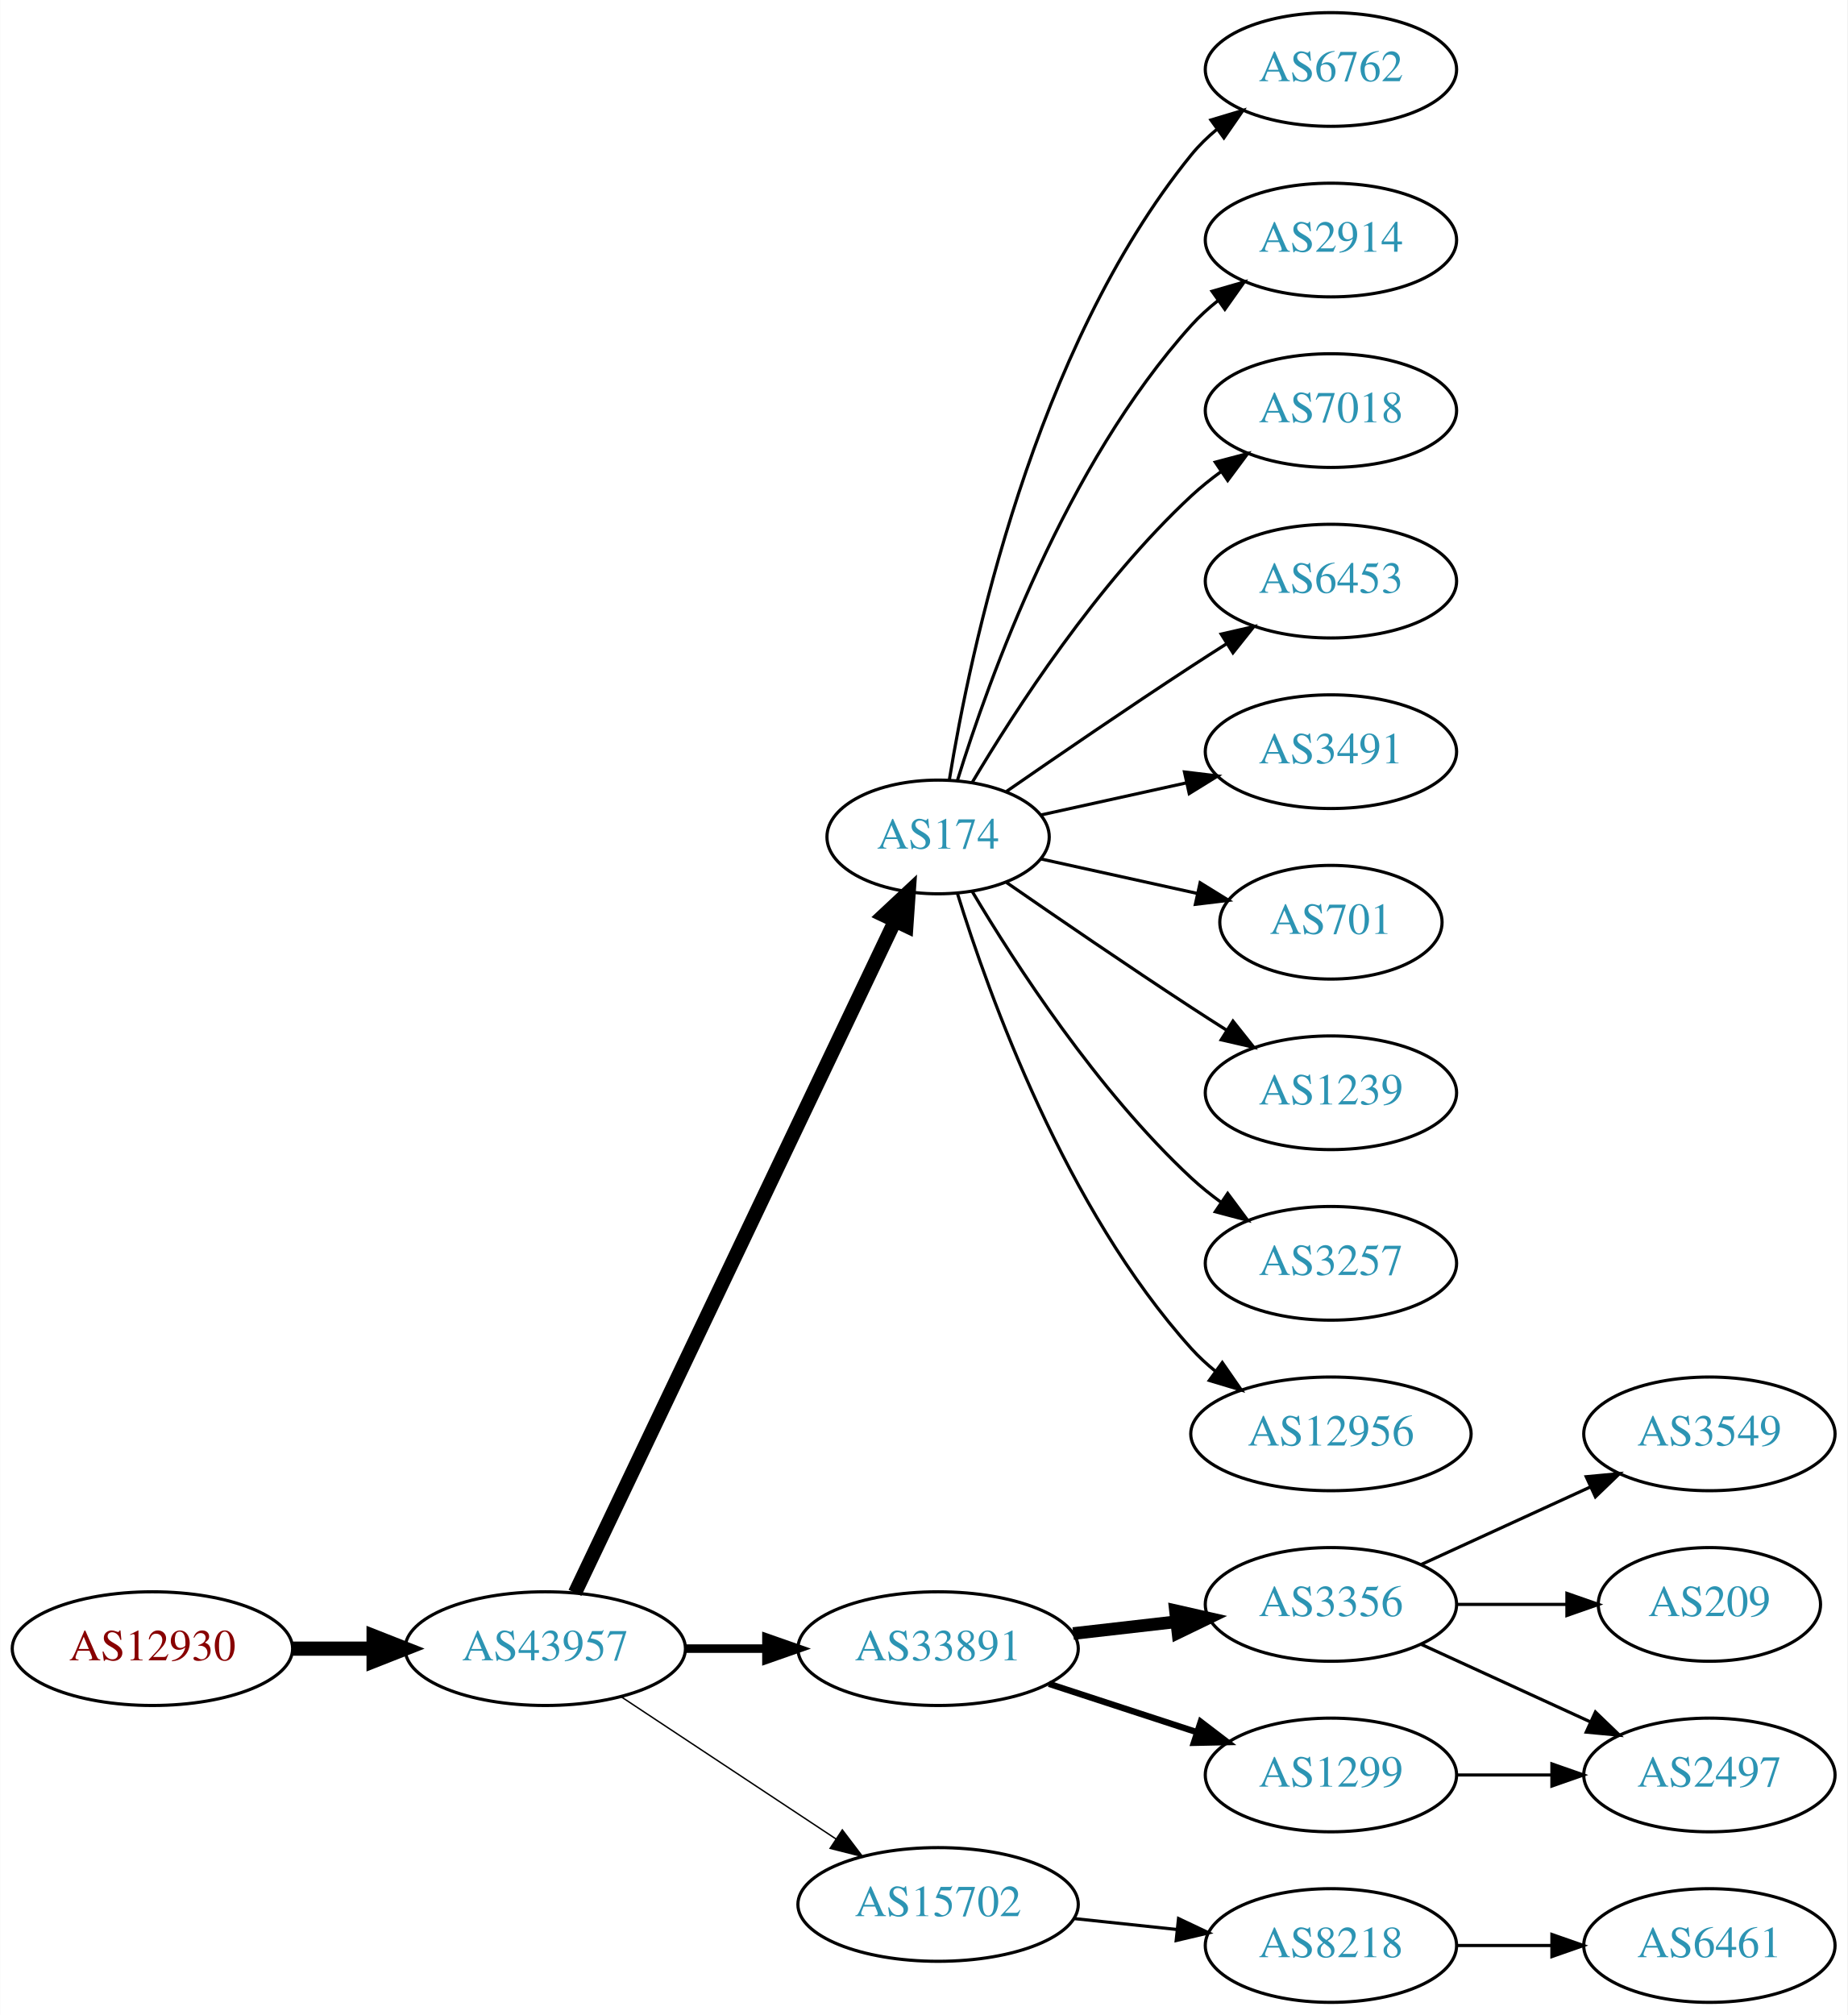
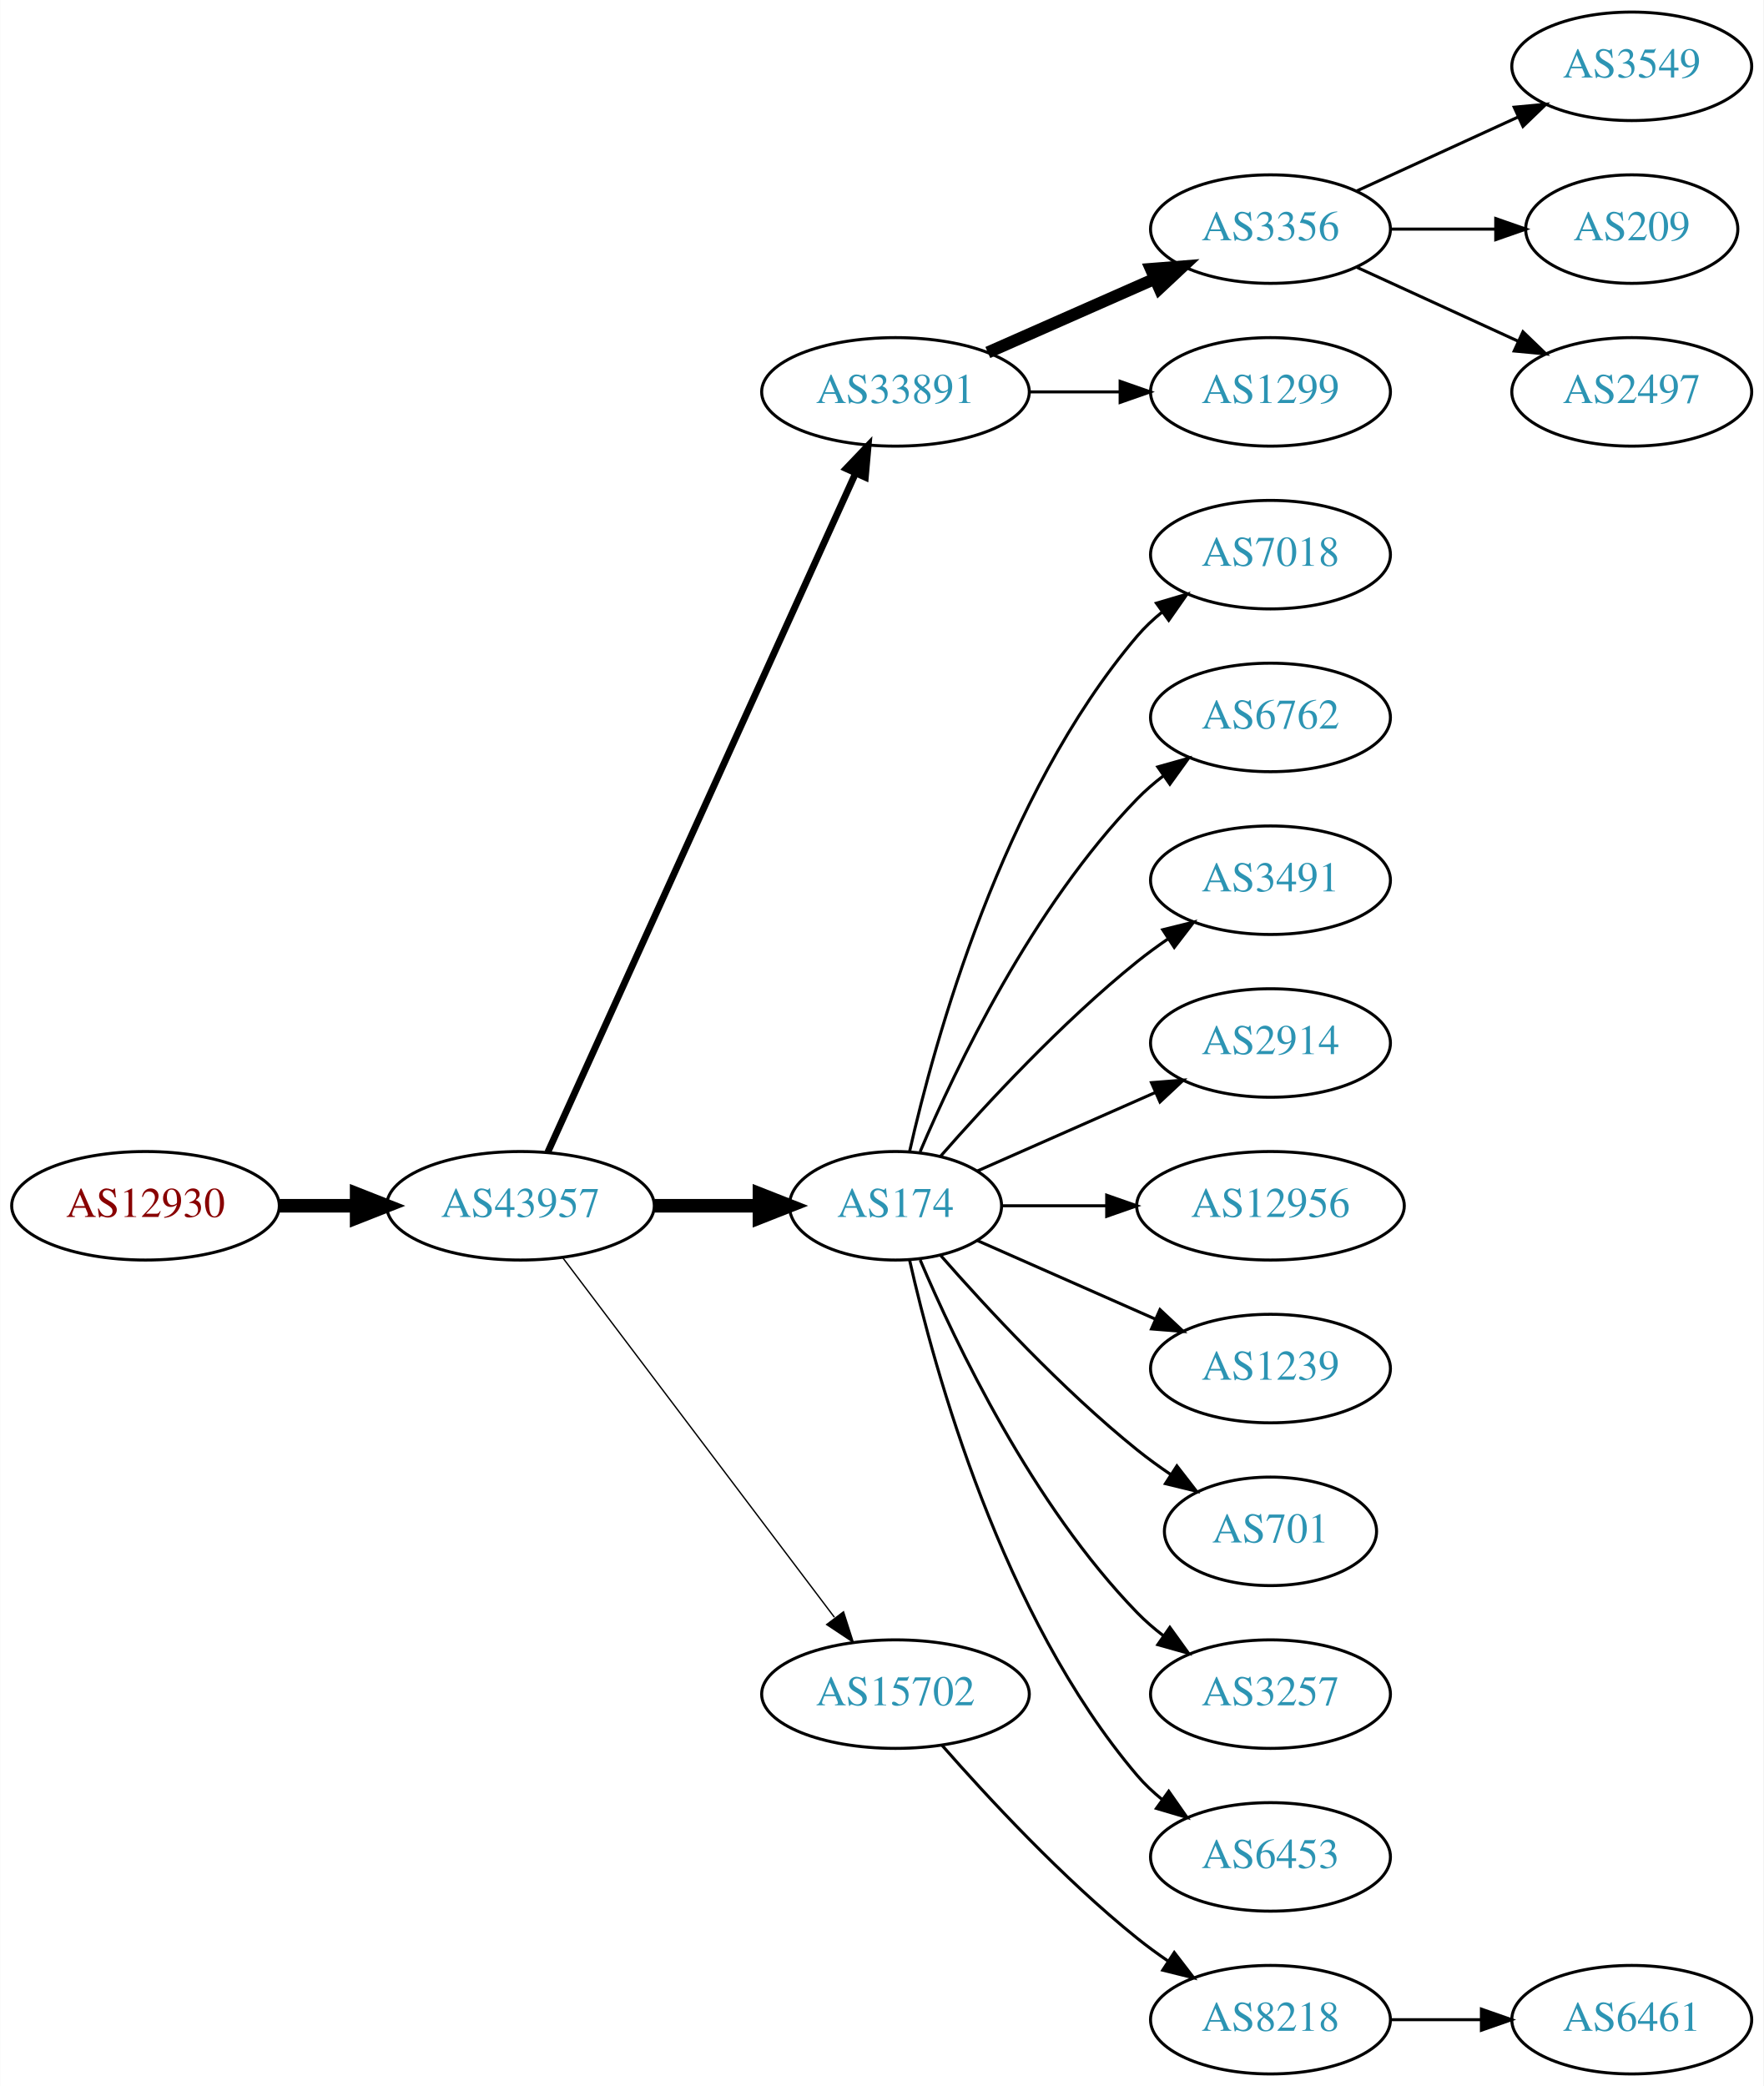
- <svg xmlns="http://www.w3.org/2000/svg" xmlns:xlink="http://www.w3.org/1999/xlink" width="585pt" height="638pt" viewBox="0.00 0.00 584.86 638.00">
-   <g id="graph0" class="graph" transform="scale(1 1) rotate(0) translate(4 634)">
-     <polygon fill="white" stroke="none" points="-4,4 -4,-634 580.862,-634 580.862,4 -4,4" />
+ <svg xmlns="http://www.w3.org/2000/svg" xmlns:xlink="http://www.w3.org/1999/xlink" width="585pt" height="692pt" viewBox="0.00 0.00 584.86 692.00">
+   <g id="graph0" class="graph" transform="scale(1 1) rotate(0) translate(4 688)">
+     <polygon fill="white" stroke="none" points="-4,4 -4,-688 580.862,-688 580.862,4 -4,4" />
    <g id="node1" class="node">
      <g id="a_node1">
        <a xlink:href="/asn/12930" xlink:title="AS12930 ~ card complete Service Bank AG [AT]">
-           <ellipse fill="#ffffff" stroke="black" cx="44.196" cy="-112" rx="44.393" ry="18" />
-           <text text-anchor="middle" x="44.196" y="-108.3" font-family="Times,serif" font-size="14.00" fill="#880000">AS12930</text>
+           <ellipse fill="#ffffff" stroke="black" cx="44.196" cy="-288" rx="44.393" ry="18" />
+           <text text-anchor="middle" x="44.196" y="-284.3" font-family="Times,serif" font-size="14.00" fill="#880000">AS12930</text>
        </a>
      </g>
    </g>
    <g id="node2" class="node">
      <g id="a_node2">
        <a xlink:href="/asn/43957" xlink:title="AS43957 ~ WNT Telecommunication GmbH [AT]">
-           <ellipse fill="#ffffff" stroke="black" cx="168.588" cy="-112" rx="44.393" ry="18" />
-           <text text-anchor="middle" x="168.588" y="-108.3" font-family="Times,serif" font-size="14.00" fill="#2c94b3">AS43957</text>
+           <ellipse fill="#ffffff" stroke="black" cx="168.588" cy="-288" rx="44.393" ry="18" />
+           <text text-anchor="middle" x="168.588" y="-284.3" font-family="Times,serif" font-size="14.00" fill="#2c94b3">AS43957</text>
        </a>
      </g>
    </g>
    <g id="edge1" class="edge">
-       <path fill="none" stroke="black" stroke-width="4.5" d="M88.692,-112C96.898,-112 105.569,-112 114.041,-112" />
-       <polygon fill="black" stroke="black" stroke-width="4.5" points="114.233,-115.938 124.233,-112 114.233,-108.063 114.233,-115.938" />
+       <path fill="none" stroke="black" stroke-width="4.5" d="M88.692,-288C96.898,-288 105.569,-288 114.041,-288" />
+       <polygon fill="black" stroke="black" stroke-width="4.5" points="114.233,-291.938 124.233,-288 114.233,-284.063 114.233,-291.938" />
    </g>
    <g id="node3" class="node">
      <g id="a_node3">
-         <a xlink:href="/asn/174" xlink:title="AS174 ~ Cogent Communications [US]">
-           <ellipse fill="#ffffff" stroke="black" cx="292.98" cy="-369" rx="35.194" ry="18" />
-           <text text-anchor="middle" x="292.98" y="-365.3" font-family="Times,serif" font-size="14.00" fill="#2c94b3">AS174</text>
+         <a xlink:href="/asn/33891" xlink:title="AS33891 ~ CORE-BACKBONE GMBH GLOBAL NETWORK [DE]">
+           <ellipse fill="#ffffff" stroke="black" cx="292.98" cy="-558" rx="44.393" ry="18" />
+           <text text-anchor="middle" x="292.98" y="-554.3" font-family="Times,serif" font-size="14.00" fill="#2c94b3">AS33891</text>
        </a>
      </g>
    </g>
    <g id="edge2" class="edge">
-       <path fill="none" stroke="black" stroke-width="4.5" d="M178.001,-129.665C199.101,-173.97 254.365,-290.014 279.369,-342.519" />
-       <polygon fill="black" stroke="black" stroke-width="4.5" points="275.816,-344.216 283.671,-351.552 282.926,-340.83 275.816,-344.216" />
+       <path fill="none" stroke="black" stroke-width="2.25" d="M177.619,-305.715C198.539,-351.867 254.822,-476.028 279.778,-531.082" />
+       <polygon fill="black" stroke="black" stroke-width="2.25" points="276.604,-532.556 283.92,-540.219 282.979,-529.666 276.604,-532.556" />
    </g>
    <g id="node4" class="node">
      <g id="a_node4">
-         <a xlink:href="/asn/33891" xlink:title="AS33891 ~ CORE-BACKBONE GMBH GLOBAL NETWORK [DE]">
-           <ellipse fill="#ffffff" stroke="black" cx="292.98" cy="-112" rx="44.393" ry="18" />
-           <text text-anchor="middle" x="292.98" y="-108.3" font-family="Times,serif" font-size="14.00" fill="#2c94b3">AS33891</text>
+         <a xlink:href="/asn/174" xlink:title="AS174 ~ Cogent Communications [US]">
+           <ellipse fill="#ffffff" stroke="black" cx="292.98" cy="-288" rx="35.194" ry="18" />
+           <text text-anchor="middle" x="292.98" y="-284.3" font-family="Times,serif" font-size="14.00" fill="#2c94b3">AS174</text>
        </a>
      </g>
    </g>
    <g id="edge3" class="edge">
-       <path fill="none" stroke="black" stroke-width="2.7" d="M213.084,-112C221.29,-112 229.961,-112 238.434,-112" />
-       <polygon fill="black" stroke="black" stroke-width="2.7" points="238.625,-115.5 248.625,-112 238.625,-108.5 238.625,-115.5" />
+       <path fill="none" stroke="black" stroke-width="4.5" d="M213.084,-288C224.341,-288 236.473,-288 247.767,-288" />
+       <polygon fill="black" stroke="black" stroke-width="4.5" points="247.854,-291.938 257.854,-288 247.854,-284.063 247.854,-291.938" />
    </g>
    <g id="node5" class="node">
      <g id="a_node5">
        <a xlink:href="/asn/15702" xlink:title="AS15702 ~ Onstage Online GmbH [AT]">
-           <ellipse fill="#ffffff" stroke="black" cx="292.98" cy="-31" rx="44.393" ry="18" />
-           <text text-anchor="middle" x="292.98" y="-27.3" font-family="Times,serif" font-size="14.00" fill="#2c94b3">AS15702</text>
+           <ellipse fill="#ffffff" stroke="black" cx="292.98" cy="-126" rx="44.393" ry="18" />
+           <text text-anchor="middle" x="292.98" y="-122.3" font-family="Times,serif" font-size="14.00" fill="#2c94b3">AS15702</text>
        </a>
      </g>
    </g>
    <g id="edge4" class="edge">
-       <path fill="none" stroke="black" stroke-width="0.45" d="M192.609,-96.764C211.841,-84.037 239.449,-65.766 260.686,-51.711" />
-       <polygon fill="black" stroke="black" stroke-width="0.45" points="262.655,-54.605 269.063,-46.167 258.792,-48.767 262.655,-54.605" />
+       <path fill="none" stroke="black" stroke-width="0.45" d="M182.686,-270.663C204.311,-242.04 247.582,-184.767 272.705,-151.514" />
+       <polygon fill="black" stroke="black" stroke-width="0.45" points="275.741,-153.301 278.976,-143.212 270.156,-149.081 275.741,-153.301" />
    </g>
    <g id="node6" class="node">
      <g id="a_node6">
-         <a xlink:href="/asn/6762" xlink:title="AS6762 ~ TELECOM ITALIA SPARKLE S.p.A. [IT]">
+         <a xlink:href="/asn/3356" xlink:title="AS3356 ~ Level 3 Parent, LLC [US]">
          <ellipse fill="#ffffff" stroke="black" cx="417.373" cy="-612" rx="39.794" ry="18" />
-           <text text-anchor="middle" x="417.373" y="-608.3" font-family="Times,serif" font-size="14.00" fill="#2c94b3">AS6762</text>
+           <text text-anchor="middle" x="417.373" y="-608.3" font-family="Times,serif" font-size="14.00" fill="#2c94b3">AS3356</text>
        </a>
      </g>
    </g>
    <g id="edge5" class="edge">
-       <path fill="none" stroke="black" d="M296.561,-387.178C303.016,-426.997 323.088,-523.286 373.176,-585 375.545,-587.918 378.318,-590.612 381.295,-593.075" />
-       <polygon fill="black" stroke="black" points="379.371,-596.003 389.517,-599.052 383.486,-590.341 379.371,-596.003" />
+       <path fill="none" stroke="black" stroke-width="4" d="M323.608,-571.072C340.203,-578.393 361.062,-587.597 378.795,-595.421" />
+       <polygon fill="black" stroke="black" stroke-width="4" points="377.717,-598.77 388.279,-599.605 380.543,-592.366 377.717,-598.77" />
    </g>
    <g id="node7" class="node">
      <g id="a_node7">
-         <a xlink:href="/asn/2914" xlink:title="AS2914 ~ NTT America, Inc. [US]">
+         <a xlink:href="/asn/1299" xlink:title="AS1299 ~ Telia Carrier [EU]">
          <ellipse fill="#ffffff" stroke="black" cx="417.373" cy="-558" rx="39.794" ry="18" />
-           <text text-anchor="middle" x="417.373" y="-554.3" font-family="Times,serif" font-size="14.00" fill="#2c94b3">AS2914</text>
+           <text text-anchor="middle" x="417.373" y="-554.3" font-family="Times,serif" font-size="14.00" fill="#2c94b3">AS1299</text>
        </a>
      </g>
    </g>
    <g id="edge6" class="edge">
-       <path fill="none" stroke="black" d="M299.118,-386.94C309.021,-418.979 333.359,-486.812 373.176,-531 375.693,-533.792 378.564,-536.401 381.603,-538.812" />
-       <polygon fill="black" stroke="black" points="379.732,-541.776 389.911,-544.715 383.786,-536.07 379.732,-541.776" />
-     </g>
-     <g id="node8" class="node">
-       <g id="a_node8">
+       <path fill="none" stroke="black" d="M337.476,-558C347.165,-558 357.502,-558 367.394,-558" />
+       <polygon fill="black" stroke="black" points="367.497,-561.5 377.497,-558 367.497,-554.5 367.497,-561.5" />
+     </g>
+     <g id="node11" class="node">
+       <g id="a_node11">
        <a xlink:href="/asn/7018" xlink:title="AS7018 ~ AT&amp;T Services, Inc. [US]">
          <ellipse fill="#ffffff" stroke="black" cx="417.373" cy="-504" rx="39.794" ry="18" />
          <text text-anchor="middle" x="417.373" y="-500.3" font-family="Times,serif" font-size="14.00" fill="#2c94b3">AS7018</text>
        </a>
      </g>
    </g>
-     <g id="edge7" class="edge">
-       <path fill="none" stroke="black" d="M303.793,-386.279C317.299,-409.011 343.359,-449.314 373.176,-477 376.083,-479.699 379.296,-482.28 382.62,-484.703" />
-       <polygon fill="black" stroke="black" points="380.755,-487.667 390.998,-490.375 384.679,-481.87 380.755,-487.667" />
-     </g>
-     <g id="node9" class="node">
-       <g id="a_node9">
-         <a xlink:href="/asn/6453" xlink:title="AS6453 ~ TATA COMMUNICATIONS (AMERICA) INC [US]">
+     <g id="edge10" class="edge">
+       <path fill="none" stroke="black" d="M297.674,-306.075C305.814,-342.148 328.247,-424.14 373.176,-477 375.611,-479.864 378.427,-482.521 381.432,-484.961" />
+       <polygon fill="black" stroke="black" points="379.531,-487.905 389.692,-490.906 383.62,-482.224 379.531,-487.905" />
+     </g>
+     <g id="node12" class="node">
+       <g id="a_node12">
+         <a xlink:href="/asn/6762" xlink:title="AS6762 ~ TELECOM ITALIA SPARKLE S.p.A. [IT]">
          <ellipse fill="#ffffff" stroke="black" cx="417.373" cy="-450" rx="39.794" ry="18" />
-           <text text-anchor="middle" x="417.373" y="-446.3" font-family="Times,serif" font-size="14.00" fill="#2c94b3">AS6453</text>
-         </a>
-       </g>
-     </g>
-     <g id="edge8" class="edge">
-       <path fill="none" stroke="black" d="M314.671,-383.44C330.563,-394.449 353.113,-409.897 373.176,-423 376.758,-425.339 380.529,-427.759 384.289,-430.144" />
-       <polygon fill="black" stroke="black" points="382.623,-433.231 392.95,-435.596 386.352,-427.307 382.623,-433.231" />
-     </g>
-     <g id="node10" class="node">
-       <g id="a_node10">
+           <text text-anchor="middle" x="417.373" y="-446.3" font-family="Times,serif" font-size="14.00" fill="#2c94b3">AS6762</text>
+         </a>
+       </g>
+     </g>
+     <g id="edge11" class="edge">
+       <path fill="none" stroke="black" d="M301.171,-305.975C312.938,-333.682 338.512,-387.348 373.176,-423 375.797,-425.695 378.737,-428.239 381.82,-430.608" />
+       <polygon fill="black" stroke="black" points="379.986,-433.597 390.189,-436.455 383.995,-427.859 379.986,-433.597" />
+     </g>
+     <g id="node13" class="node">
+       <g id="a_node13">
        <a xlink:href="/asn/3491" xlink:title="AS3491 ~ PCCW Global, Inc. [US]">
          <ellipse fill="#ffffff" stroke="black" cx="417.373" cy="-396" rx="39.794" ry="18" />
          <text text-anchor="middle" x="417.373" y="-392.3" font-family="Times,serif" font-size="14.00" fill="#2c94b3">AS3491</text>
        </a>
      </g>
    </g>
-     <g id="edge9" class="edge">
-       <path fill="none" stroke="black" d="M325.499,-375.953C339.56,-379.055 356.378,-382.765 371.702,-386.146" />
-       <polygon fill="black" stroke="black" points="370.993,-389.573 381.512,-388.31 372.501,-382.738 370.993,-389.573" />
-     </g>
-     <g id="node11" class="node">
-       <g id="a_node11">
-         <a xlink:href="/asn/701" xlink:title="AS701 ~ UUNET [US]">
-           <ellipse fill="#ffffff" stroke="black" cx="417.373" cy="-342" rx="35.194" ry="18" />
-           <text text-anchor="middle" x="417.373" y="-338.3" font-family="Times,serif" font-size="14.00" fill="#2c94b3">AS701</text>
-         </a>
-       </g>
-     </g>
-     <g id="edge10" class="edge">
-       <path fill="none" stroke="black" d="M325.499,-362.047C340.632,-358.708 358.96,-354.665 375.18,-351.087" />
-       <polygon fill="black" stroke="black" points="375.949,-354.502 384.96,-348.93 374.441,-347.666 375.949,-354.502" />
-     </g>
-     <g id="node12" class="node">
-       <g id="a_node12">
-         <a xlink:href="/asn/1239" xlink:title="AS1239 ~ Sprint [US]">
-           <ellipse fill="#ffffff" stroke="black" cx="417.373" cy="-288" rx="39.794" ry="18" />
-           <text text-anchor="middle" x="417.373" y="-284.3" font-family="Times,serif" font-size="14.00" fill="#2c94b3">AS1239</text>
-         </a>
-       </g>
-     </g>
-     <g id="edge11" class="edge">
-       <path fill="none" stroke="black" d="M314.671,-354.56C330.563,-343.551 353.113,-328.103 373.176,-315 376.758,-312.661 380.529,-310.241 384.289,-307.856" />
-       <polygon fill="black" stroke="black" points="386.352,-310.693 392.95,-302.404 382.623,-304.769 386.352,-310.693" />
-     </g>
-     <g id="node13" class="node">
-       <g id="a_node13">
-         <a xlink:href="/asn/3257" xlink:title="AS3257 ~ GTT [DE]">
-           <ellipse fill="#ffffff" stroke="black" cx="417.373" cy="-234" rx="39.794" ry="18" />
-           <text text-anchor="middle" x="417.373" y="-230.3" font-family="Times,serif" font-size="14.00" fill="#2c94b3">AS3257</text>
-         </a>
-       </g>
-     </g>
    <g id="edge12" class="edge">
-       <path fill="none" stroke="black" d="M303.793,-351.721C317.299,-328.989 343.359,-288.686 373.176,-261 376.083,-258.301 379.296,-255.72 382.62,-253.297" />
-       <polygon fill="black" stroke="black" points="384.679,-256.13 390.998,-247.625 380.755,-250.333 384.679,-256.13" />
+       <path fill="none" stroke="black" d="M307.854,-304.345C322.924,-321.559 348.202,-348.901 373.176,-369 376.432,-371.62 379.957,-374.192 383.542,-376.646" />
+       <polygon fill="black" stroke="black" points="381.629,-379.577 391.914,-382.121 385.46,-373.719 381.629,-379.577" />
    </g>
    <g id="node14" class="node">
      <g id="a_node14">
-         <a xlink:href="/asn/12956" xlink:title="AS12956 ~ TELXIUS [ES]">
-           <ellipse fill="#ffffff" stroke="black" cx="417.373" cy="-180" rx="44.393" ry="18" />
-           <text text-anchor="middle" x="417.373" y="-176.3" font-family="Times,serif" font-size="14.00" fill="#2c94b3">AS12956</text>
+         <a xlink:href="/asn/2914" xlink:title="AS2914 ~ NTT America, Inc. [US]">
+           <ellipse fill="#ffffff" stroke="black" cx="417.373" cy="-342" rx="39.794" ry="18" />
+           <text text-anchor="middle" x="417.373" y="-338.3" font-family="Times,serif" font-size="14.00" fill="#2c94b3">AS2914</text>
        </a>
      </g>
    </g>
    <g id="edge13" class="edge">
-       <path fill="none" stroke="black" d="M299.118,-351.06C309.021,-319.021 333.359,-251.188 373.176,-207 375.496,-204.425 378.118,-202.006 380.895,-199.756" />
-       <polygon fill="black" stroke="black" points="382.971,-202.574 389.01,-193.868 378.861,-196.908 382.971,-202.574" />
+       <path fill="none" stroke="black" d="M320.237,-299.584C337.422,-307.167 360.135,-317.188 379.17,-325.586" />
+       <polygon fill="black" stroke="black" points="377.896,-328.849 388.458,-329.684 380.721,-322.445 377.896,-328.849" />
    </g>
    <g id="node15" class="node">
      <g id="a_node15">
-         <a xlink:href="/asn/3356" xlink:title="AS3356 ~ Level 3 Parent, LLC [US]">
-           <ellipse fill="#ffffff" stroke="black" cx="417.373" cy="-126" rx="39.794" ry="18" />
-           <text text-anchor="middle" x="417.373" y="-122.3" font-family="Times,serif" font-size="14.00" fill="#2c94b3">AS3356</text>
+         <a xlink:href="/asn/12956" xlink:title="AS12956 ~ TELXIUS [ES]">
+           <ellipse fill="#ffffff" stroke="black" cx="417.373" cy="-288" rx="44.393" ry="18" />
+           <text text-anchor="middle" x="417.373" y="-284.3" font-family="Times,serif" font-size="14.00" fill="#2c94b3">AS12956</text>
        </a>
      </g>
    </g>
    <g id="edge14" class="edge">
-       <path fill="none" stroke="black" stroke-width="4" d="M335.759,-116.779C346.254,-117.979 357.6,-119.277 368.373,-120.51" />
-       <polygon fill="black" stroke="black" stroke-width="4" points="368.147,-124.006 378.48,-121.666 368.942,-117.052 368.147,-124.006" />
+       <path fill="none" stroke="black" d="M328.399,-288C339.117,-288 351.201,-288 362.901,-288" />
+       <polygon fill="black" stroke="black" points="363.041,-291.5 373.041,-288 363.041,-284.5 363.041,-291.5" />
    </g>
    <g id="node16" class="node">
      <g id="a_node16">
-         <a xlink:href="/asn/1299" xlink:title="AS1299 ~ Telia Carrier [EU]">
-           <ellipse fill="#ffffff" stroke="black" cx="417.373" cy="-72" rx="39.794" ry="18" />
-           <text text-anchor="middle" x="417.373" y="-68.3" font-family="Times,serif" font-size="14.00" fill="#2c94b3">AS1299</text>
+         <a xlink:href="/asn/1239" xlink:title="AS1239 ~ Sprint [US]">
+           <ellipse fill="#ffffff" stroke="black" cx="417.373" cy="-234" rx="39.794" ry="18" />
+           <text text-anchor="middle" x="417.373" y="-230.3" font-family="Times,serif" font-size="14.00" fill="#2c94b3">AS1239</text>
        </a>
      </g>
    </g>
    <g id="edge15" class="edge">
-       <path fill="none" stroke="black" stroke-width="2" d="M328.073,-100.858C342.579,-96.117 359.631,-90.544 374.862,-85.567" />
-       <polygon fill="black" stroke="black" stroke-width="2" points="376.144,-88.829 384.562,-82.396 373.97,-82.176 376.144,-88.829" />
+       <path fill="none" stroke="black" d="M320.237,-276.416C337.422,-268.833 360.135,-258.812 379.17,-250.414" />
+       <polygon fill="black" stroke="black" points="380.721,-253.555 388.458,-246.316 377.896,-247.151 380.721,-253.555" />
    </g>
    <g id="node17" class="node">
      <g id="a_node17">
+         <a xlink:href="/asn/701" xlink:title="AS701 ~ UUNET [US]">
+           <ellipse fill="#ffffff" stroke="black" cx="417.373" cy="-180" rx="35.194" ry="18" />
+           <text text-anchor="middle" x="417.373" y="-176.3" font-family="Times,serif" font-size="14.00" fill="#2c94b3">AS701</text>
+         </a>
+       </g>
+     </g>
+     <g id="edge16" class="edge">
+       <path fill="none" stroke="black" d="M307.854,-271.655C322.924,-254.441 348.202,-227.099 373.176,-207 376.682,-204.179 380.5,-201.413 384.368,-198.792" />
+       <polygon fill="black" stroke="black" points="386.325,-201.694 392.813,-193.318 382.518,-195.82 386.325,-201.694" />
+     </g>
+     <g id="node18" class="node">
+       <g id="a_node18">
+         <a xlink:href="/asn/3257" xlink:title="AS3257 ~ GTT [DE]">
+           <ellipse fill="#ffffff" stroke="black" cx="417.373" cy="-126" rx="39.794" ry="18" />
+           <text text-anchor="middle" x="417.373" y="-122.3" font-family="Times,serif" font-size="14.00" fill="#2c94b3">AS3257</text>
+         </a>
+       </g>
+     </g>
+     <g id="edge17" class="edge">
+       <path fill="none" stroke="black" d="M301.171,-270.025C312.938,-242.318 338.512,-188.652 373.176,-153 375.797,-150.305 378.737,-147.761 381.82,-145.392" />
+       <polygon fill="black" stroke="black" points="383.995,-148.141 390.189,-139.545 379.986,-142.403 383.995,-148.141" />
+     </g>
+     <g id="node19" class="node">
+       <g id="a_node19">
+         <a xlink:href="/asn/6453" xlink:title="AS6453 ~ TATA COMMUNICATIONS (AMERICA) INC [US]">
+           <ellipse fill="#ffffff" stroke="black" cx="417.373" cy="-72" rx="39.794" ry="18" />
+           <text text-anchor="middle" x="417.373" y="-68.3" font-family="Times,serif" font-size="14.00" fill="#2c94b3">AS6453</text>
+         </a>
+       </g>
+     </g>
+     <g id="edge18" class="edge">
+       <path fill="none" stroke="black" d="M297.674,-269.925C305.814,-233.852 328.247,-151.86 373.176,-99 375.611,-96.136 378.427,-93.479 381.432,-91.039" />
+       <polygon fill="black" stroke="black" points="383.62,-93.776 389.692,-85.094 379.531,-88.095 383.62,-93.776" />
+     </g>
+     <g id="node20" class="node">
+       <g id="a_node20">
        <a xlink:href="/asn/8218" xlink:title="AS8218 ~ legacy Neotelecoms [FR]">
          <ellipse fill="#ffffff" stroke="black" cx="417.373" cy="-18" rx="39.794" ry="18" />
          <text text-anchor="middle" x="417.373" y="-14.3" font-family="Times,serif" font-size="14.00" fill="#2c94b3">AS8218</text>
        </a>
      </g>
    </g>
-     <g id="edge16" class="edge">
-       <path fill="none" stroke="black" d="M336.101,-26.526C346.581,-25.413 357.891,-24.212 368.62,-23.072" />
-       <polygon fill="black" stroke="black" points="369.109,-26.54 378.683,-22.003 368.37,-19.579 369.109,-26.54" />
-     </g>
-     <g id="node19" class="node">
-       <g id="a_node19">
+     <g id="edge19" class="edge">
+       <path fill="none" stroke="black" d="M308.413,-109.017C323.544,-91.772 348.509,-64.852 373.176,-45 376.432,-42.38 379.957,-39.808 383.542,-37.354" />
+       <polygon fill="black" stroke="black" points="385.46,-40.281 391.914,-31.879 381.629,-34.423 385.46,-40.281" />
+     </g>
+     <g id="node8" class="node">
+       <g id="a_node8">
        <a xlink:href="/asn/3549" xlink:title="AS3549 ~ Level 3 Parent, LLC [US]">
-           <ellipse fill="#ffffff" stroke="black" cx="537.215" cy="-180" rx="39.794" ry="18" />
-           <text text-anchor="middle" x="537.215" y="-176.3" font-family="Times,serif" font-size="14.00" fill="#2c94b3">AS3549</text>
-         </a>
-       </g>
-     </g>
-     <g id="edge18" class="edge">
-       <path fill="none" stroke="black" d="M446.001,-138.661C461.958,-145.973 482.229,-155.261 499.512,-163.181" />
-       <polygon fill="black" stroke="black" points="498.21,-166.435 508.759,-167.419 501.126,-160.071 498.21,-166.435" />
-     </g>
-     <g id="node20" class="node">
-       <g id="a_node20">
+           <ellipse fill="#ffffff" stroke="black" cx="537.215" cy="-666" rx="39.794" ry="18" />
+           <text text-anchor="middle" x="537.215" y="-662.3" font-family="Times,serif" font-size="14.00" fill="#2c94b3">AS3549</text>
+         </a>
+       </g>
+     </g>
+     <g id="edge7" class="edge">
+       <path fill="none" stroke="black" d="M446.001,-624.661C461.958,-631.973 482.229,-641.261 499.512,-649.181" />
+       <polygon fill="black" stroke="black" points="498.21,-652.435 508.759,-653.419 501.126,-646.071 498.21,-652.435" />
+     </g>
+     <g id="node9" class="node">
+       <g id="a_node9">
        <a xlink:href="/asn/209" xlink:title="AS209 ~ CenturyLink Communications, LLC [US]">
-           <ellipse fill="#ffffff" stroke="black" cx="537.215" cy="-126" rx="35.194" ry="18" />
-           <text text-anchor="middle" x="537.215" y="-122.3" font-family="Times,serif" font-size="14.00" fill="#2c94b3">AS209</text>
-         </a>
-       </g>
-     </g>
-     <g id="edge19" class="edge">
-       <path fill="none" stroke="black" d="M457.285,-126C468.372,-126 480.531,-126 491.914,-126" />
-       <polygon fill="black" stroke="black" points="492.096,-129.5 502.096,-126 492.096,-122.5 492.096,-129.5" />
+           <ellipse fill="#ffffff" stroke="black" cx="537.215" cy="-612" rx="35.194" ry="18" />
+           <text text-anchor="middle" x="537.215" y="-608.3" font-family="Times,serif" font-size="14.00" fill="#2c94b3">AS209</text>
+         </a>
+       </g>
+     </g>
+     <g id="edge8" class="edge">
+       <path fill="none" stroke="black" d="M457.285,-612C468.372,-612 480.531,-612 491.914,-612" />
+       <polygon fill="black" stroke="black" points="492.096,-615.5 502.096,-612 492.096,-608.5 492.096,-615.5" />
+     </g>
+     <g id="node10" class="node">
+       <g id="a_node10">
+         <a xlink:href="/asn/2497" xlink:title="AS2497 ~ Internet Initiative Japan Inc. [JP]">
+           <ellipse fill="#ffffff" stroke="black" cx="537.215" cy="-558" rx="39.794" ry="18" />
+           <text text-anchor="middle" x="537.215" y="-554.3" font-family="Times,serif" font-size="14.00" fill="#2c94b3">AS2497</text>
+         </a>
+       </g>
+     </g>
+     <g id="edge9" class="edge">
+       <path fill="none" stroke="black" d="M446.001,-599.339C461.958,-592.027 482.229,-582.739 499.512,-574.819" />
+       <polygon fill="black" stroke="black" points="501.126,-577.929 508.759,-570.581 498.21,-571.565 501.126,-577.929" />
    </g>
    <g id="node21" class="node">
      <g id="a_node21">
-         <a xlink:href="/asn/2497" xlink:title="AS2497 ~ Internet Initiative Japan Inc. [JP]">
-           <ellipse fill="#ffffff" stroke="black" cx="537.215" cy="-72" rx="39.794" ry="18" />
-           <text text-anchor="middle" x="537.215" y="-68.3" font-family="Times,serif" font-size="14.00" fill="#2c94b3">AS2497</text>
-         </a>
-       </g>
-     </g>
-     <g id="edge20" class="edge">
-       <path fill="none" stroke="black" d="M446.001,-113.339C461.958,-106.027 482.229,-96.739 499.512,-88.819" />
-       <polygon fill="black" stroke="black" points="501.126,-91.929 508.759,-84.581 498.21,-85.565 501.126,-91.929" />
-     </g>
-     <g id="edge21" class="edge">
-       <path fill="none" stroke="black" d="M457.285,-72C466.839,-72 477.188,-72 487.151,-72" />
-       <polygon fill="black" stroke="black" points="487.343,-75.5 497.343,-72 487.343,-68.5 487.343,-75.5" />
-     </g>
-     <g id="node18" class="node">
-       <g id="a_node18">
        <a xlink:href="/asn/6461" xlink:title="AS6461 ~ Zayo Bandwidth [US]">
          <ellipse fill="#ffffff" stroke="black" cx="537.215" cy="-18" rx="39.794" ry="18" />
          <text text-anchor="middle" x="537.215" y="-14.3" font-family="Times,serif" font-size="14.00" fill="#2c94b3">AS6461</text>
        </a>
      </g>
    </g>
-     <g id="edge17" class="edge">
+     <g id="edge20" class="edge">
      <path fill="none" stroke="black" d="M457.285,-18C466.839,-18 477.188,-18 487.151,-18" />
      <polygon fill="black" stroke="black" points="487.343,-21.5 497.343,-18 487.343,-14.5 487.343,-21.5" />
    </g>
  </g>
</svg>
